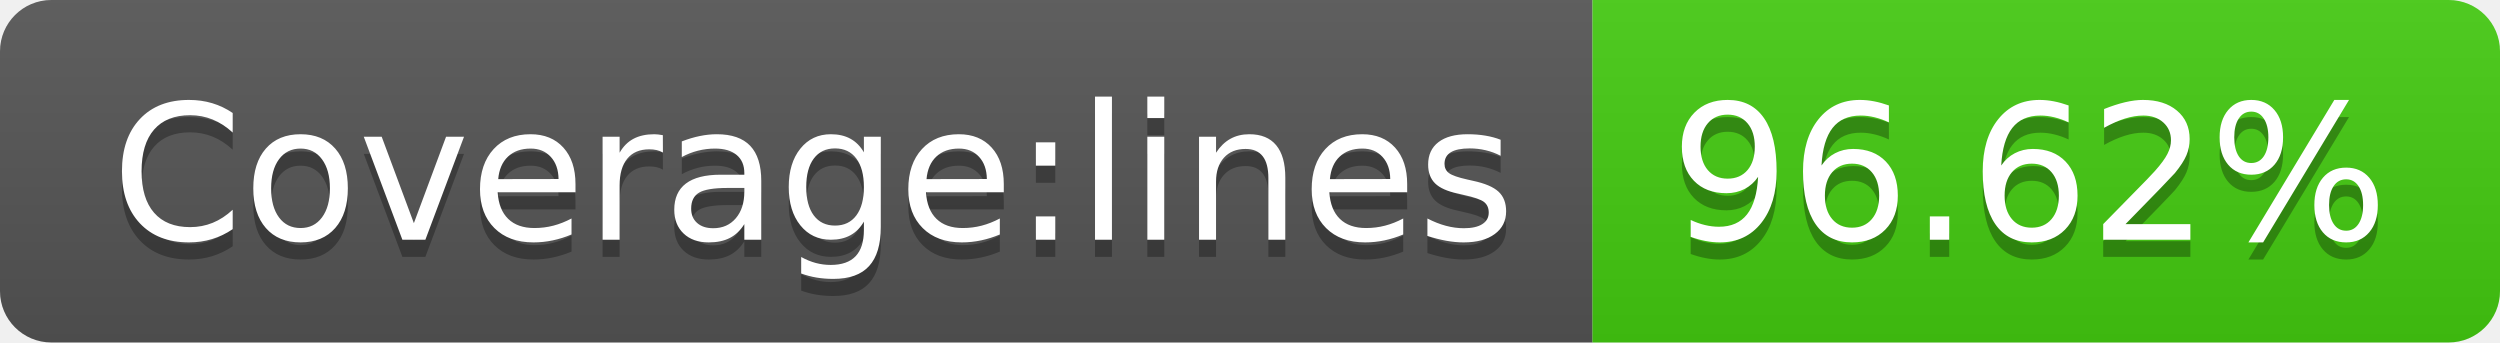
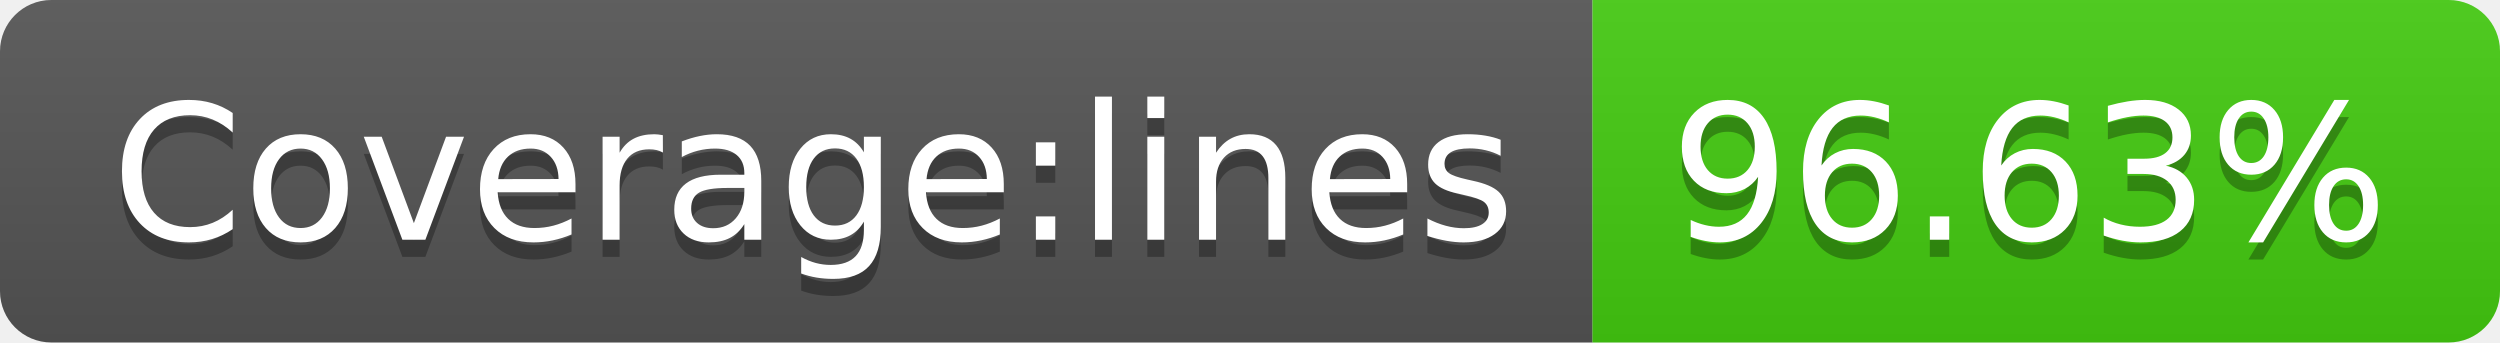
- <svg xmlns="http://www.w3.org/2000/svg" width="146" height="20" role="img" aria-label="Coverage:lines: 96.62%">
+ <svg xmlns="http://www.w3.org/2000/svg" width="146" height="20" role="img" aria-label="Coverage:lines: 96.63%">
  <linearGradient id="s" x2="0" y2="100%">
    <stop offset="0" stop-color="#bbb" stop-opacity=".1" />
    <stop offset="1" stop-opacity=".1" />
  </linearGradient>
  <clipPath id="r">
    <rect width="146" height="20" rx="3" fill="#fff" />
  </clipPath>
  <g clip-path="url(#r)">
    <rect width="93" height="20" fill="#555" />
    <rect x="93" width="53" height="20" fill="#4c1" />
    <rect width="146" height="20" fill="url(#s)" />
  </g>
  <g fill="#fff" text-anchor="middle" font-family="Verdana,Geneva,DejaVu Sans,sans-serif" text-rendering="geometricPrecision" font-size="110">
    <text aria-hidden="true" x="475" y="150" fill="#010101" fill-opacity=".3" transform="scale(.1)" textLength="830">Coverage:lines</text>
    <text x="475" y="140" transform="scale(.1)" fill="#fff" textLength="830">Coverage:lines</text>
-     <text aria-hidden="true" x="1185" y="150" fill="#010101" fill-opacity=".3" transform="scale(.1)" textLength="430">96.62%</text>
-     <text x="1185" y="140" transform="scale(.1)" fill="#fff" textLength="430">96.62%</text>
+     <text aria-hidden="true" x="1185" y="150" fill="#010101" fill-opacity=".3" transform="scale(.1)" textLength="430">96.63%</text>
+     <text x="1185" y="140" transform="scale(.1)" fill="#fff" textLength="430">96.63%</text>
  </g>
</svg>
